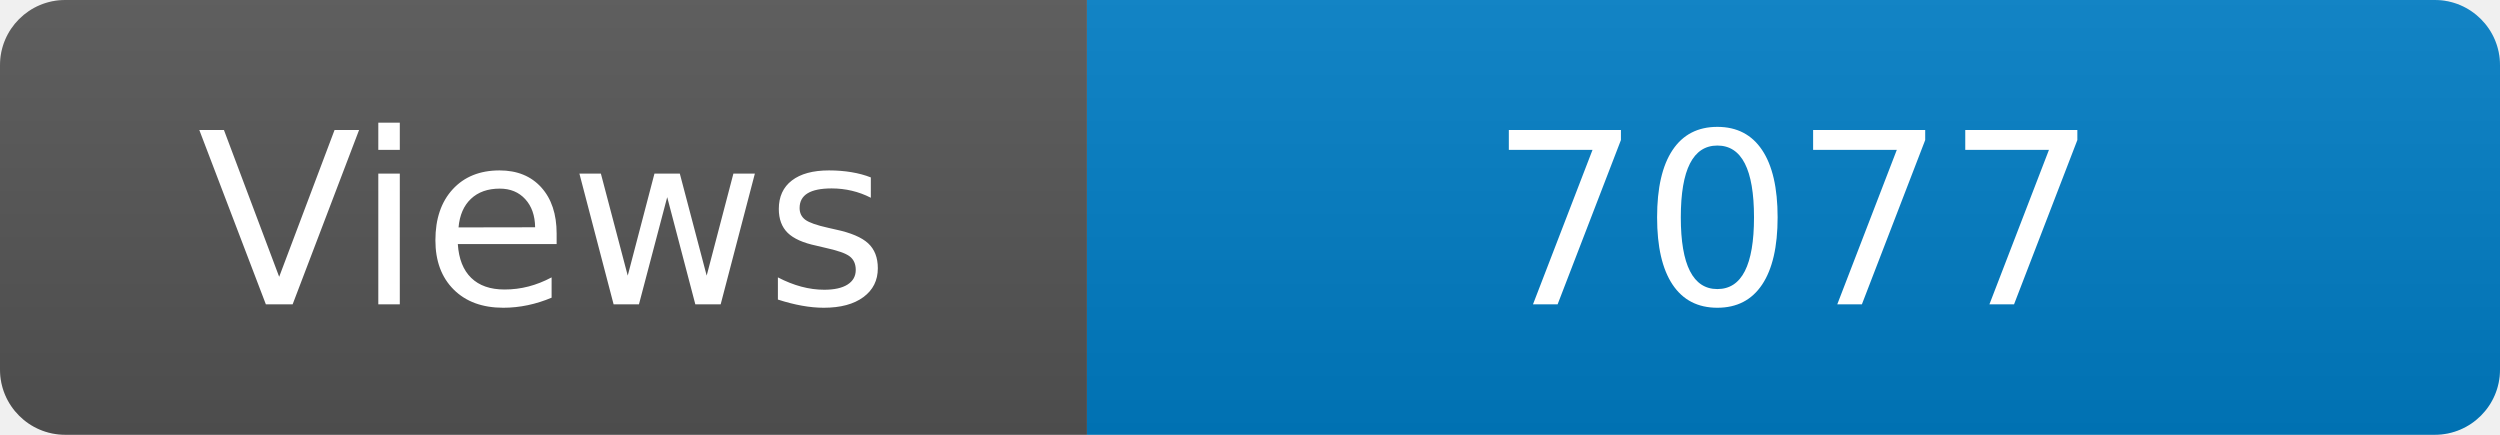
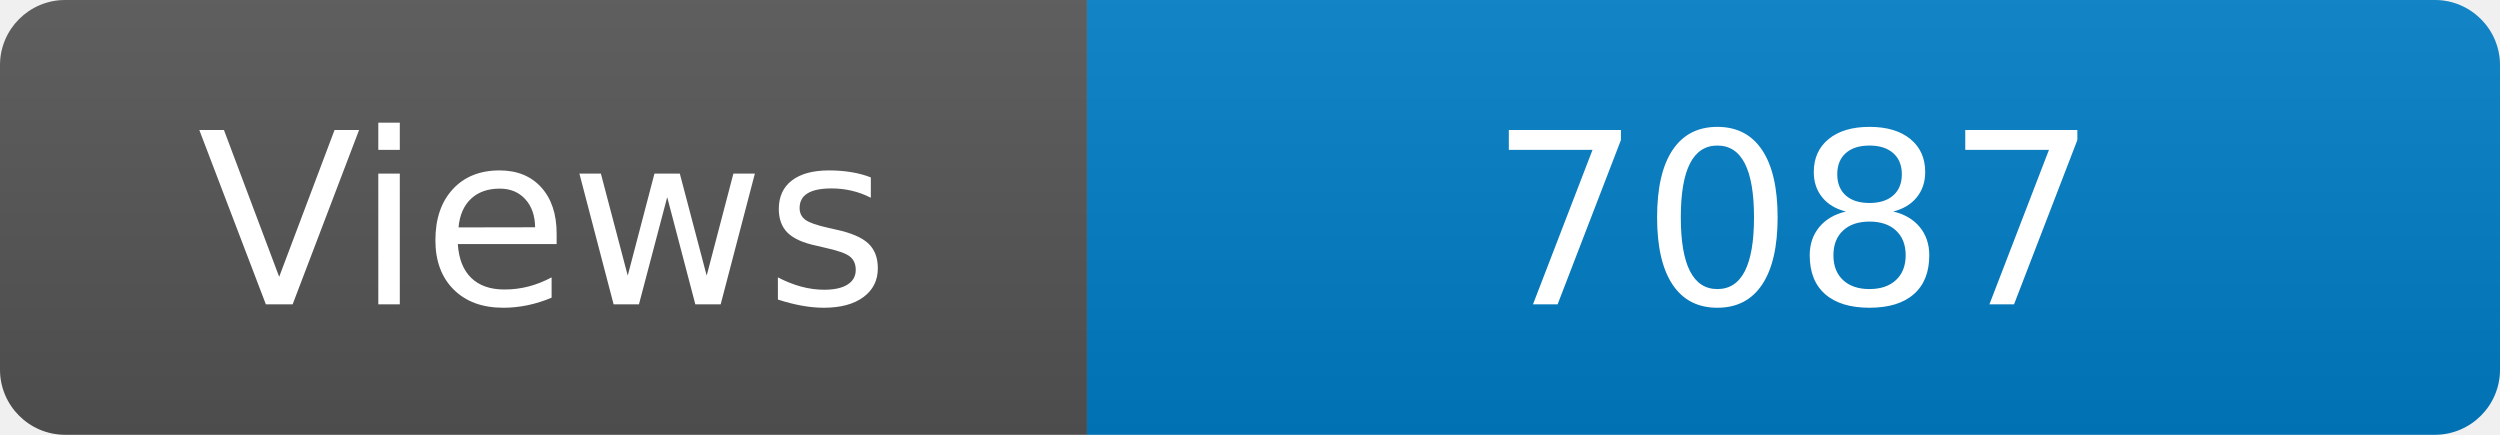
<svg xmlns="http://www.w3.org/2000/svg" width="115" height="20" role="img" aria-label="Maintained?: yes">
  <linearGradient id="s" x2="0" y2="100%">
    <stop offset="0" stop-color="#bbb" stop-opacity=".1" />
    <stop offset="1" stop-opacity=".1" />
  </linearGradient>
  <clipPath id="r">
    <rect width="115" height="20" rx="3" fill="#fff" />
  </clipPath>
  <g clip-path="url(#r)">
    <rect width="50" height="20" fill="#555" />
    <rect x="50" width="160" height="20" fill="#007ec6" />
    <rect width="115" height="20" fill="url(#s)" />
  </g>
  <g fill="#fff" text-anchor="middle" font-family="Verdana,Geneva,DejaVu Sans,sans-serif" font-size="110">
    <text x="250" y="140" transform="scale(.1)" fill="#fff">Views</text>
-     <text x="825" y="140" transform="scale(.1)" fill="#fff">7077</text>
+     <text x="825" y="140" transform="scale(.1)" fill="#fff">7087</text>
  </g>
</svg>
